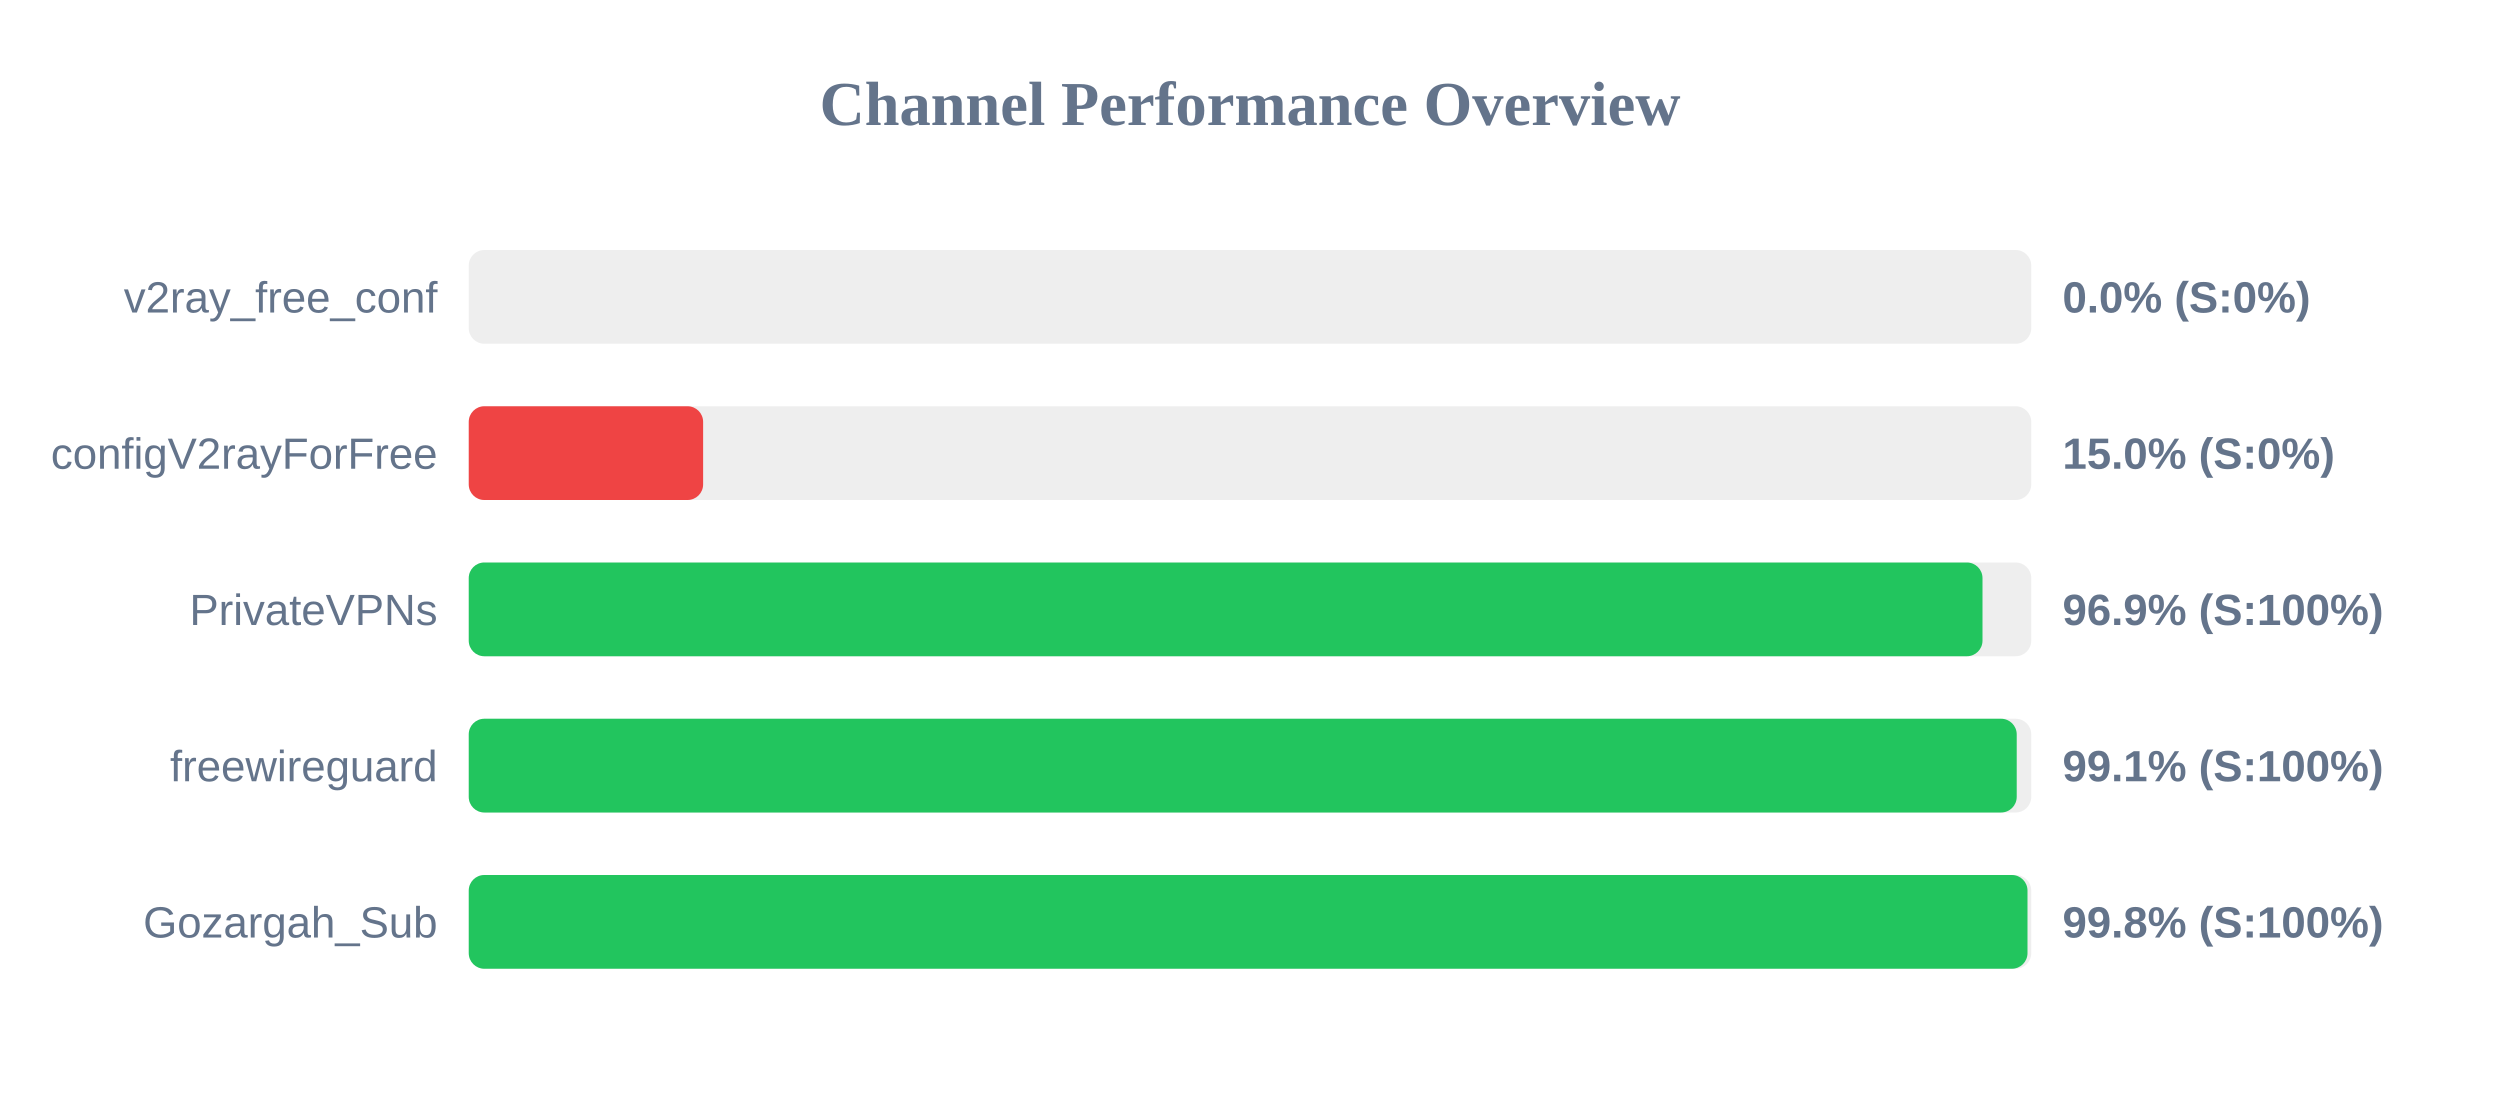
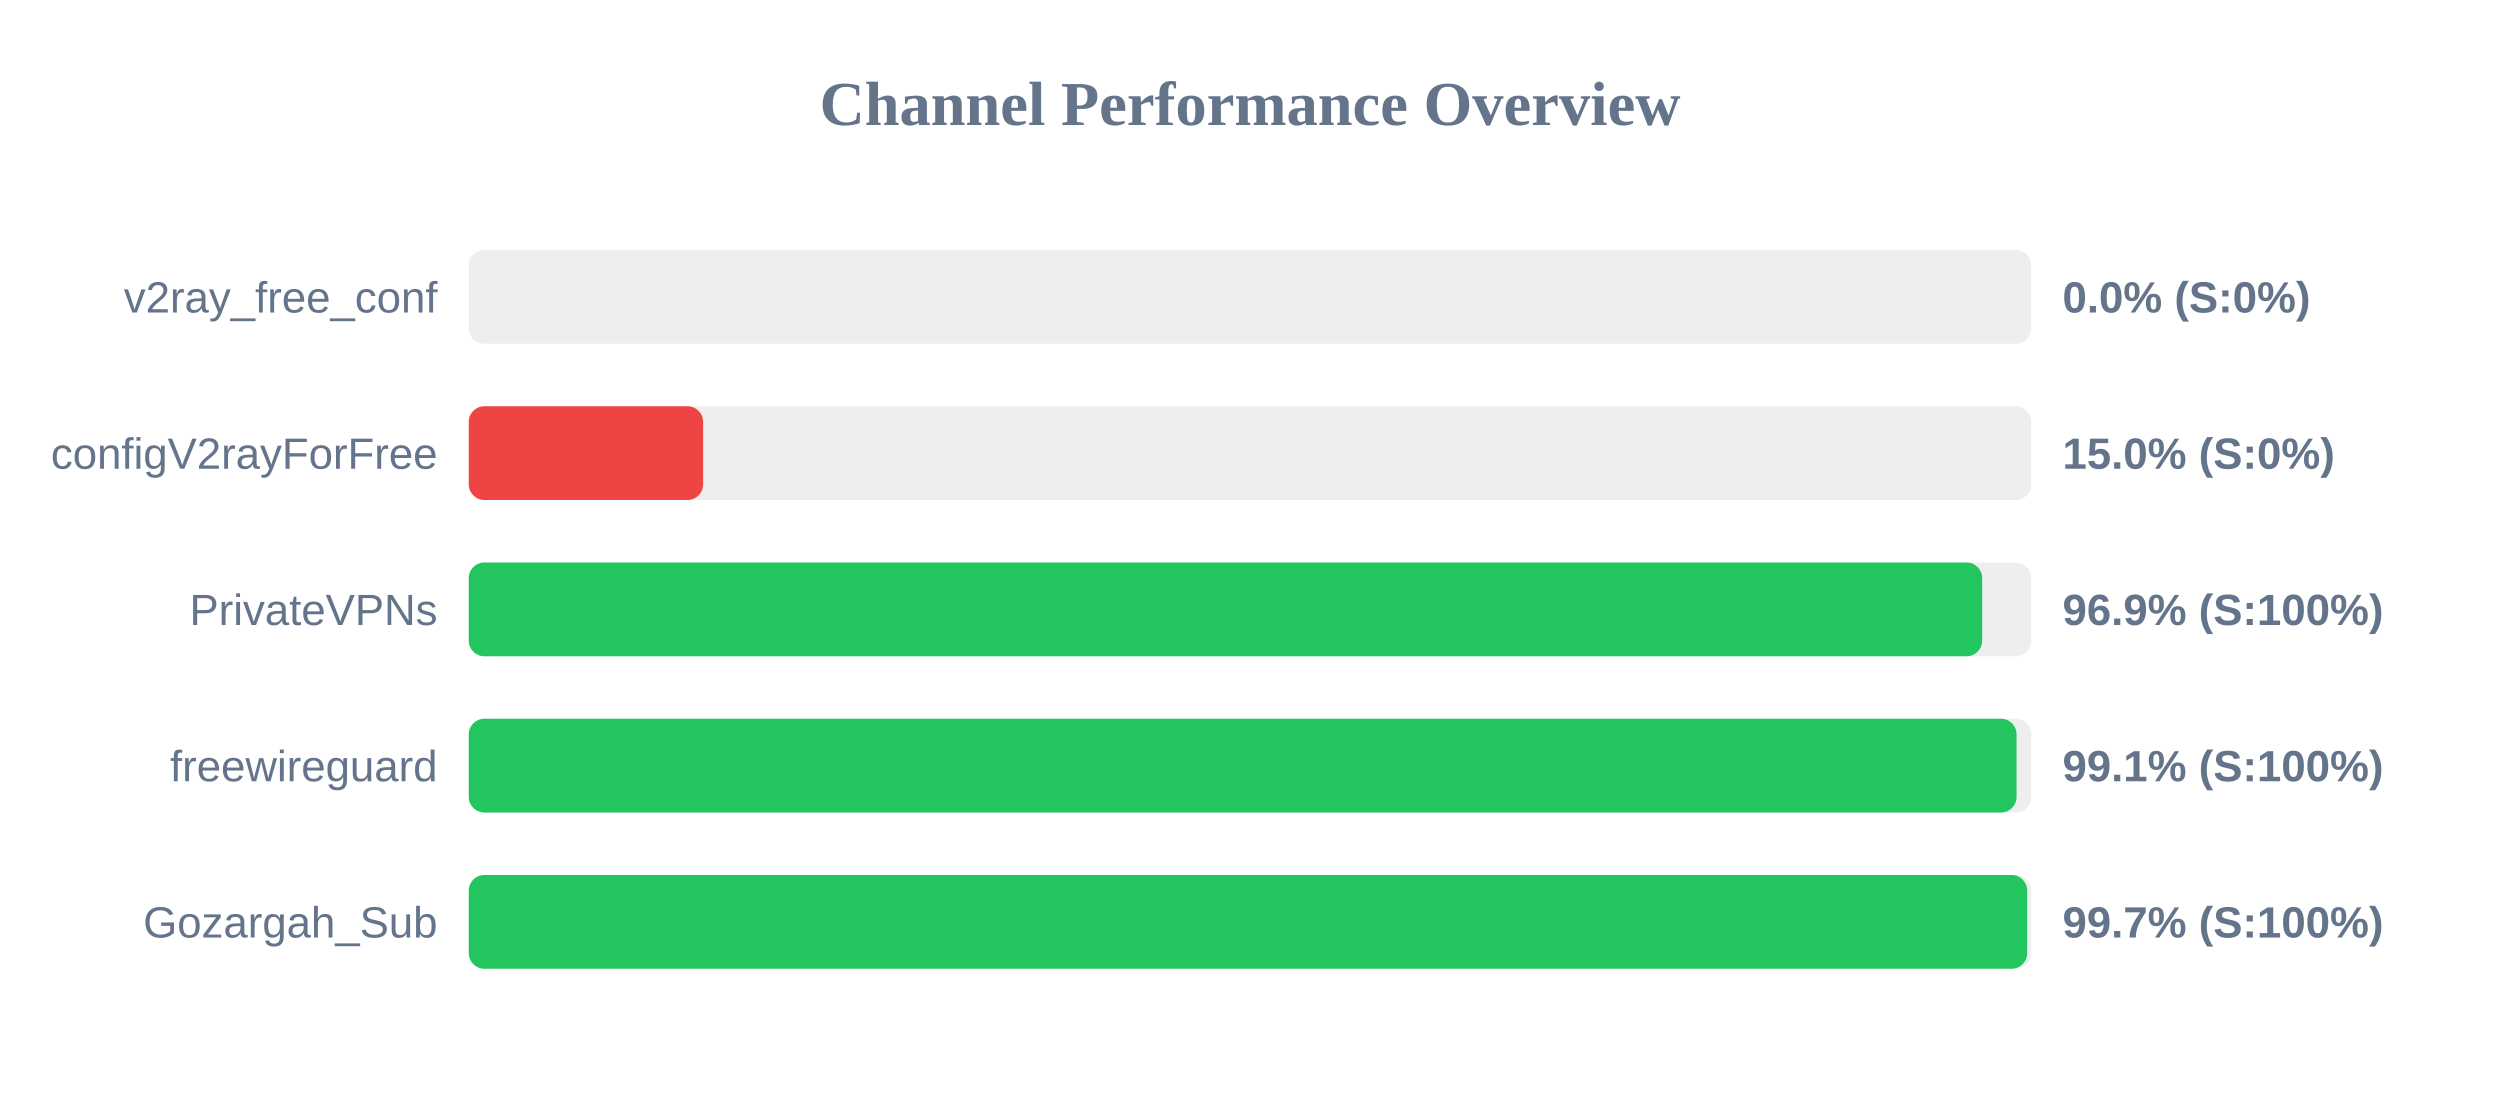
<svg xmlns="http://www.w3.org/2000/svg" width="800" height="350" version="1.1">
  <style>
        .row { font: 14px Arial; fill: #64748b; }
        .score { font: bold 14px Arial; fill: #64748b; }
    </style>
  <text x="400" y="40" text-anchor="middle" font-size="20px" font-weight="bold" fill="#64748b">Channel Performance Overview</text>
  <rect x="150" y="80" width="500" height="30" fill="#eee" rx="5" />
  <rect x="150" y="80" width="0.0" height="30" fill="#ef4444" rx="5" />
  <text x="140" y="100" text-anchor="end" class="row">v2ray_free_conf</text>
  <text x="660" y="100" text-anchor="start" class="score">0.0% (S:0%)</text>
  <rect x="150" y="130" width="500" height="30" fill="#eee" rx="5" />
  <rect x="150" y="130" width="75.0" height="30" fill="#ef4444" rx="5" />
  <text x="140" y="150" text-anchor="end" class="row">configV2rayForFree</text>
  <text x="660" y="150" text-anchor="start" class="score">15.0% (S:0%)</text>
  <rect x="150" y="180" width="500" height="30" fill="#eee" rx="5" />
-   <rect x="150" y="180" width="484.4" height="30" fill="#22c55e" rx="5" />
+   <rect x="150" y="180" width="484.3" height="30" fill="#22c55e" rx="5" />
  <text x="140" y="200" text-anchor="end" class="row">PrivateVPNs</text>
  <text x="660" y="200" text-anchor="start" class="score">96.9% (S:100%)</text>
  <rect x="150" y="230" width="500" height="30" fill="#eee" rx="5" />
-   <rect x="150" y="230" width="495.35" height="30" fill="#22c55e" rx="5" />
+   <rect x="150" y="230" width="495.3" height="30" fill="#22c55e" rx="5" />
  <text x="140" y="250" text-anchor="end" class="row">freewireguard</text>
  <text x="660" y="250" text-anchor="start" class="score">99.1% (S:100%)</text>
  <rect x="150" y="280" width="500" height="30" fill="#eee" rx="5" />
-   <rect x="150" y="280" width="498.8" height="30" fill="#22c55e" rx="5" />
+   <rect x="150" y="280" width="498.7" height="30" fill="#22c55e" rx="5" />
  <text x="140" y="300" text-anchor="end" class="row">Gozargah_Sub</text>
-   <text x="660" y="300" text-anchor="start" class="score">99.8% (S:100%)</text>
+   <text x="660" y="300" text-anchor="start" class="score">99.7% (S:100%)</text>
</svg>
